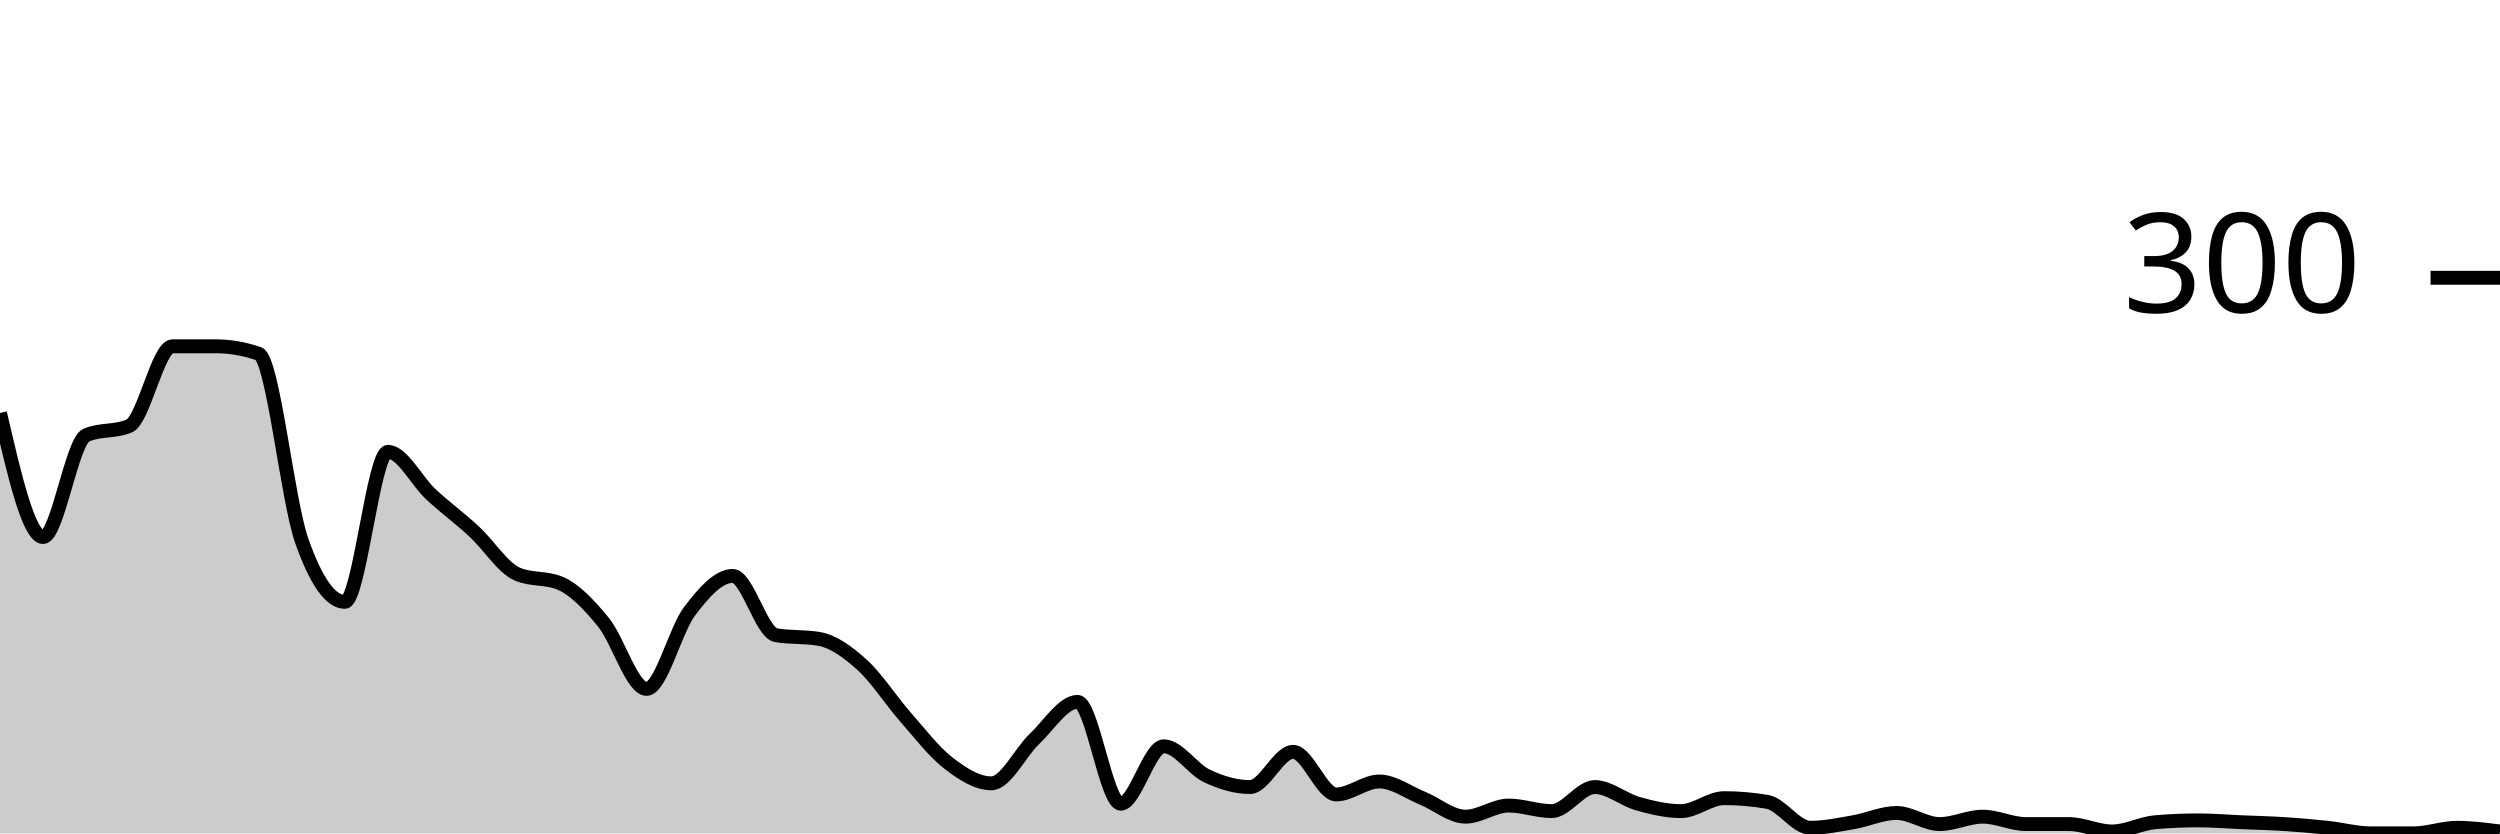
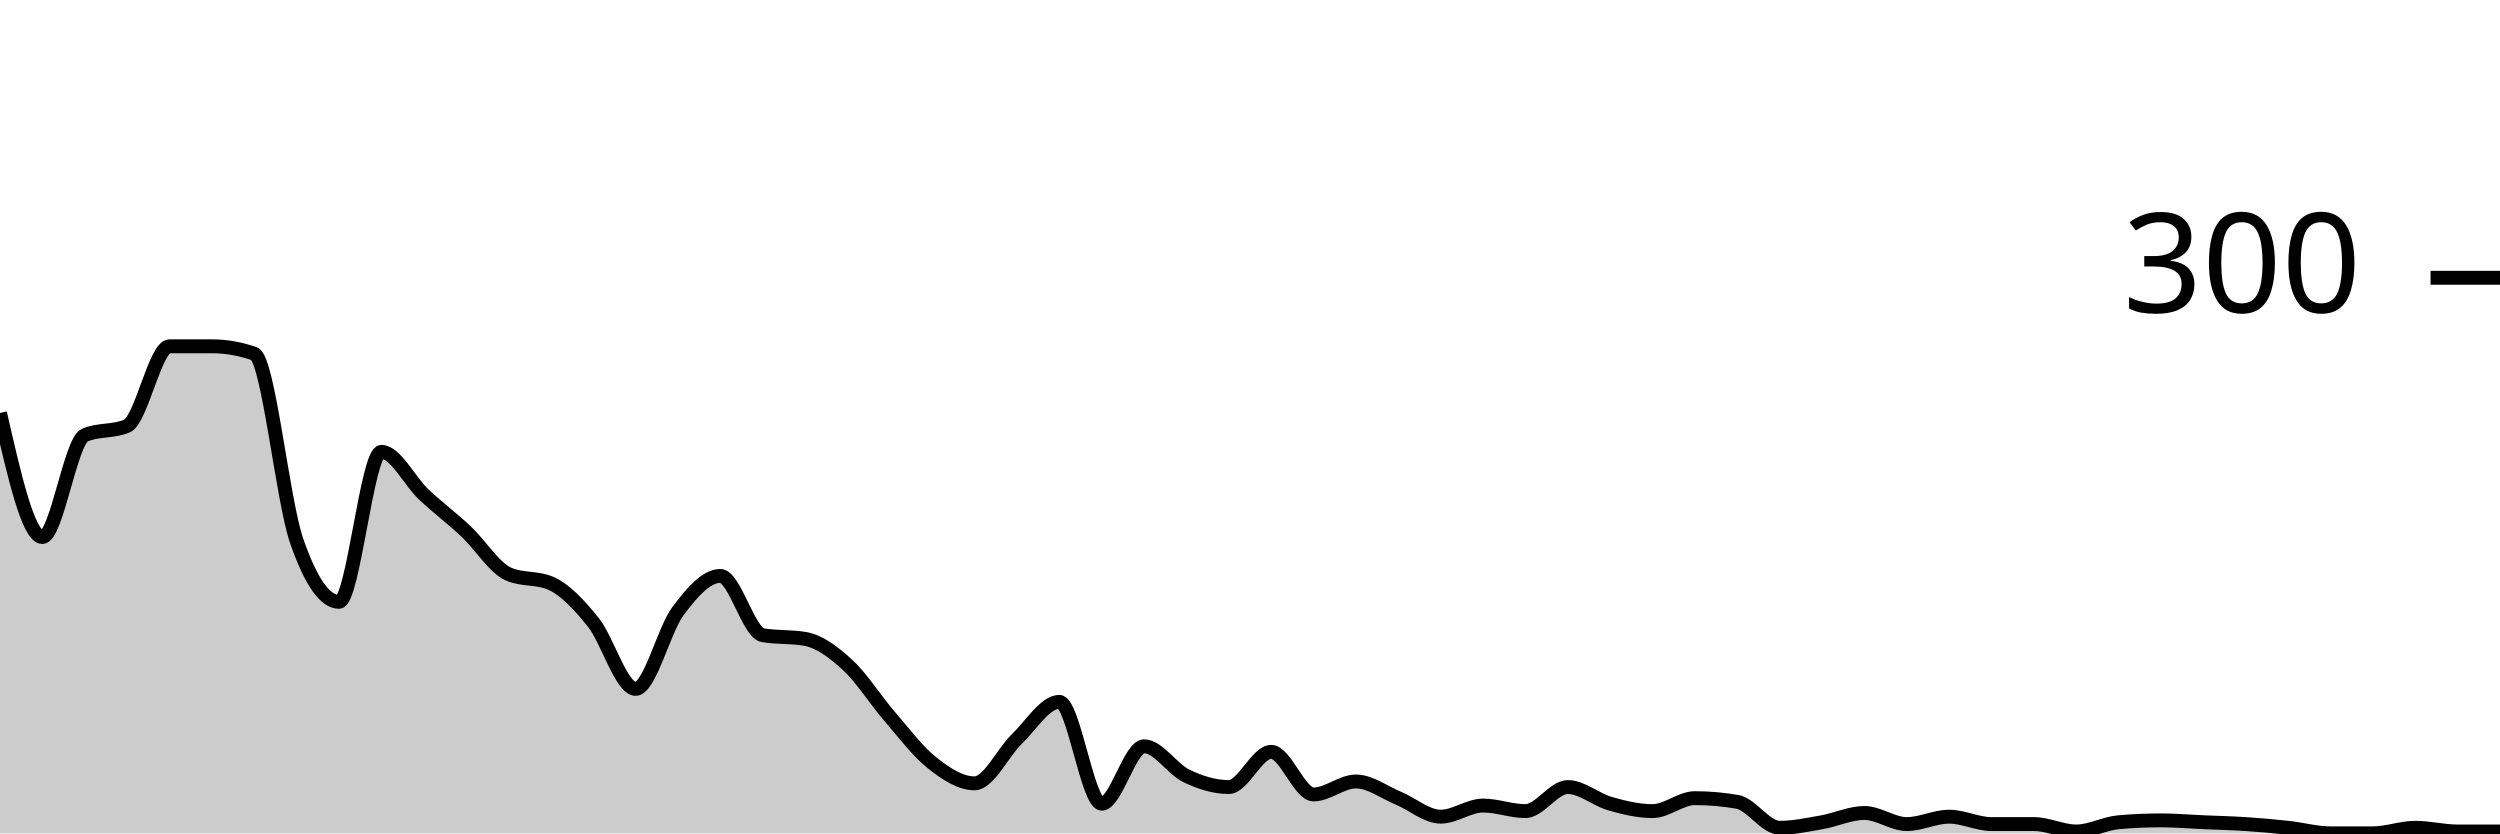
<svg xmlns="http://www.w3.org/2000/svg" viewBox="0 0 180 60">
  <g transform="translate(0,20)">
-     <path class="area" fill="rgba(0, 0, 0, 0.2)" d="M0,9.733C1.034,14.2,2.069,18.667,3.103,18.667C4.138,18.667,5.172,11.778,6.207,11.333C7.241,10.889,8.276,11.111,9.31,10.667C10.345,10.222,11.379,4.933,12.414,4.933C13.448,4.933,14.483,4.933,15.517,4.933C16.552,4.933,17.586,5.111,18.621,5.467C19.655,5.822,20.69,16,21.724,18.933C22.759,21.867,23.793,23.333,24.828,23.333C25.862,23.333,26.897,12.533,27.931,12.533C28.966,12.533,30,14.644,31.034,15.6C32.069,16.556,33.103,17.311,34.138,18.267C35.172,19.222,36.207,20.889,37.241,21.333C38.276,21.778,39.31,21.556,40.345,22C41.379,22.444,42.414,23.533,43.448,24.8C44.483,26.067,45.517,29.6,46.552,29.6C47.586,29.6,48.621,25.356,49.655,24C50.69,22.644,51.724,21.467,52.759,21.467C53.793,21.467,54.828,25.556,55.862,25.733C56.897,25.911,57.931,25.822,58.966,26C60,26.178,61.034,26.933,62.069,27.867C63.103,28.8,64.138,30.422,65.172,31.6C66.207,32.778,67.241,34.133,68.276,34.933C69.31,35.733,70.345,36.4,71.379,36.4C72.414,36.4,73.448,34.178,74.483,33.2C75.517,32.222,76.552,30.533,77.586,30.533C78.621,30.533,79.655,37.867,80.69,37.867C81.724,37.867,82.759,33.733,83.793,33.733C84.828,33.733,85.862,35.378,86.897,35.867C87.931,36.356,88.966,36.667,90,36.667C91.034,36.667,92.069,34.133,93.103,34.133C94.138,34.133,95.172,37.2,96.207,37.2C97.241,37.2,98.276,36.267,99.31,36.267C100.345,36.267,101.379,37.044,102.414,37.467C103.448,37.889,104.483,38.8,105.517,38.8C106.552,38.8,107.586,38,108.621,38C109.655,38,110.69,38.4,111.724,38.4C112.759,38.4,113.793,36.667,114.828,36.667C115.862,36.667,116.897,37.578,117.931,37.867C118.966,38.156,120,38.4,121.034,38.4C122.069,38.4,123.103,37.467,124.138,37.467C125.172,37.467,126.207,37.556,127.241,37.733C128.276,37.911,129.31,39.6,130.345,39.6C131.379,39.6,132.414,39.378,133.448,39.2C134.483,39.022,135.517,38.533,136.552,38.533C137.586,38.533,138.621,39.333,139.655,39.333C140.69,39.333,141.724,38.8,142.759,38.8C143.793,38.8,144.828,39.333,145.862,39.333C146.897,39.333,147.931,39.333,148.966,39.333C150,39.333,151.034,39.867,152.069,39.867C153.103,39.867,154.138,39.289,155.172,39.2C156.207,39.111,157.241,39.067,158.276,39.067C159.31,39.067,160.345,39.156,161.379,39.2C162.414,39.244,163.448,39.267,164.483,39.333C165.517,39.4,166.552,39.489,167.586,39.6C168.621,39.711,169.655,40,170.69,40C171.724,40,172.759,40,173.793,40C174.828,40,175.862,39.6,176.897,39.6C177.931,39.6,178.966,39.733,180,39.867L180,40C178.966,40,177.931,40,176.897,40C175.862,40,174.828,40,173.793,40C172.759,40,171.724,40,170.69,40C169.655,40,168.621,40,167.586,40C166.552,40,165.517,40,164.483,40C163.448,40,162.414,40,161.379,40C160.345,40,159.31,40,158.276,40C157.241,40,156.207,40,155.172,40C154.138,40,153.103,40,152.069,40C151.034,40,150,40,148.966,40C147.931,40,146.897,40,145.862,40C144.828,40,143.793,40,142.759,40C141.724,40,140.69,40,139.655,40C138.621,40,137.586,40,136.552,40C135.517,40,134.483,40,133.448,40C132.414,40,131.379,40,130.345,40C129.31,40,128.276,40,127.241,40C126.207,40,125.172,40,124.138,40C123.103,40,122.069,40,121.034,40C120,40,118.966,40,117.931,40C116.897,40,115.862,40,114.828,40C113.793,40,112.759,40,111.724,40C110.69,40,109.655,40,108.621,40C107.586,40,106.552,40,105.517,40C104.483,40,103.448,40,102.414,40C101.379,40,100.345,40,99.31,40C98.276,40,97.241,40,96.207,40C95.172,40,94.138,40,93.103,40C92.069,40,91.034,40,90,40C88.966,40,87.931,40,86.897,40C85.862,40,84.828,40,83.793,40C82.759,40,81.724,40,80.69,40C79.655,40,78.621,40,77.586,40C76.552,40,75.517,40,74.483,40C73.448,40,72.414,40,71.379,40C70.345,40,69.31,40,68.276,40C67.241,40,66.207,40,65.172,40C64.138,40,63.103,40,62.069,40C61.034,40,60,40,58.966,40C57.931,40,56.897,40,55.862,40C54.828,40,53.793,40,52.759,40C51.724,40,50.69,40,49.655,40C48.621,40,47.586,40,46.552,40C45.517,40,44.483,40,43.448,40C42.414,40,41.379,40,40.345,40C39.31,40,38.276,40,37.241,40C36.207,40,35.172,40,34.138,40C33.103,40,32.069,40,31.034,40C30,40,28.966,40,27.931,40C26.897,40,25.862,40,24.828,40C23.793,40,22.759,40,21.724,40C20.69,40,19.655,40,18.621,40C17.586,40,16.552,40,15.517,40C14.483,40,13.448,40,12.414,40C11.379,40,10.345,40,9.31,40C8.276,40,7.241,40,6.207,40C5.172,40,4.138,40,3.103,40C2.069,40,1.034,40,0,40Z" />
-     <path class="line" stroke="black" fill="none" d="M0,9.733C1.034,14.2,2.069,18.667,3.103,18.667C4.138,18.667,5.172,11.778,6.207,11.333C7.241,10.889,8.276,11.111,9.31,10.667C10.345,10.222,11.379,4.933,12.414,4.933C13.448,4.933,14.483,4.933,15.517,4.933C16.552,4.933,17.586,5.111,18.621,5.467C19.655,5.822,20.69,16,21.724,18.933C22.759,21.867,23.793,23.333,24.828,23.333C25.862,23.333,26.897,12.533,27.931,12.533C28.966,12.533,30,14.644,31.034,15.6C32.069,16.556,33.103,17.311,34.138,18.267C35.172,19.222,36.207,20.889,37.241,21.333C38.276,21.778,39.31,21.556,40.345,22C41.379,22.444,42.414,23.533,43.448,24.8C44.483,26.067,45.517,29.6,46.552,29.6C47.586,29.6,48.621,25.356,49.655,24C50.69,22.644,51.724,21.467,52.759,21.467C53.793,21.467,54.828,25.556,55.862,25.733C56.897,25.911,57.931,25.822,58.966,26C60,26.178,61.034,26.933,62.069,27.867C63.103,28.8,64.138,30.422,65.172,31.6C66.207,32.778,67.241,34.133,68.276,34.933C69.31,35.733,70.345,36.4,71.379,36.4C72.414,36.4,73.448,34.178,74.483,33.2C75.517,32.222,76.552,30.533,77.586,30.533C78.621,30.533,79.655,37.867,80.69,37.867C81.724,37.867,82.759,33.733,83.793,33.733C84.828,33.733,85.862,35.378,86.897,35.867C87.931,36.356,88.966,36.667,90,36.667C91.034,36.667,92.069,34.133,93.103,34.133C94.138,34.133,95.172,37.2,96.207,37.2C97.241,37.2,98.276,36.267,99.31,36.267C100.345,36.267,101.379,37.044,102.414,37.467C103.448,37.889,104.483,38.8,105.517,38.8C106.552,38.8,107.586,38,108.621,38C109.655,38,110.69,38.4,111.724,38.4C112.759,38.4,113.793,36.667,114.828,36.667C115.862,36.667,116.897,37.578,117.931,37.867C118.966,38.156,120,38.4,121.034,38.4C122.069,38.4,123.103,37.467,124.138,37.467C125.172,37.467,126.207,37.556,127.241,37.733C128.276,37.911,129.31,39.6,130.345,39.6C131.379,39.6,132.414,39.378,133.448,39.2C134.483,39.022,135.517,38.533,136.552,38.533C137.586,38.533,138.621,39.333,139.655,39.333C140.69,39.333,141.724,38.8,142.759,38.8C143.793,38.8,144.828,39.333,145.862,39.333C146.897,39.333,147.931,39.333,148.966,39.333C150,39.333,151.034,39.867,152.069,39.867C153.103,39.867,154.138,39.289,155.172,39.2C156.207,39.111,157.241,39.067,158.276,39.067C159.31,39.067,160.345,39.156,161.379,39.2C162.414,39.244,163.448,39.267,164.483,39.333C165.517,39.4,166.552,39.489,167.586,39.6C168.621,39.711,169.655,40,170.69,40C171.724,40,172.759,40,173.793,40C174.828,40,175.862,39.6,176.897,39.6C177.931,39.6,178.966,39.733,180,39.867" />
+     <path class="area" fill="rgba(0, 0, 0, 0.2)" d="M0,9.733C1.017,14.2,2.034,18.667,3.051,18.667C4.068,18.667,5.085,11.778,6.102,11.333C7.119,10.889,8.136,11.111,9.153,10.667C10.169,10.222,11.186,4.933,12.203,4.933C13.22,4.933,14.237,4.933,15.254,4.933C16.271,4.933,17.288,5.111,18.305,5.467C19.322,5.822,20.339,16,21.356,18.933C22.373,21.867,23.39,23.333,24.407,23.333C25.424,23.333,26.441,12.533,27.458,12.533C28.475,12.533,29.492,14.644,30.508,15.6C31.525,16.556,32.542,17.311,33.559,18.267C34.576,19.222,35.593,20.889,36.61,21.333C37.627,21.778,38.644,21.556,39.661,22C40.678,22.444,41.695,23.533,42.712,24.8C43.729,26.067,44.746,29.6,45.763,29.6C46.78,29.6,47.797,25.356,48.814,24C49.831,22.644,50.847,21.467,51.864,21.467C52.881,21.467,53.898,25.556,54.915,25.733C55.932,25.911,56.949,25.822,57.966,26C58.983,26.178,60,26.933,61.017,27.867C62.034,28.8,63.051,30.422,64.068,31.6C65.085,32.778,66.102,34.133,67.119,34.933C68.136,35.733,69.153,36.4,70.169,36.4C71.186,36.4,72.203,34.178,73.22,33.2C74.237,32.222,75.254,30.533,76.271,30.533C77.288,30.533,78.305,37.867,79.322,37.867C80.339,37.867,81.356,33.733,82.373,33.733C83.39,33.733,84.407,35.378,85.424,35.867C86.441,36.356,87.458,36.667,88.475,36.667C89.492,36.667,90.508,34.133,91.525,34.133C92.542,34.133,93.559,37.2,94.576,37.2C95.593,37.2,96.61,36.267,97.627,36.267C98.644,36.267,99.661,37.044,100.678,37.467C101.695,37.889,102.712,38.8,103.729,38.8C104.746,38.8,105.763,38,106.78,38C107.797,38,108.814,38.4,109.831,38.4C110.847,38.4,111.864,36.667,112.881,36.667C113.898,36.667,114.915,37.578,115.932,37.867C116.949,38.156,117.966,38.4,118.983,38.4C120,38.4,121.017,37.467,122.034,37.467C123.051,37.467,124.068,37.556,125.085,37.733C126.102,37.911,127.119,39.6,128.136,39.6C129.153,39.6,130.169,39.378,131.186,39.2C132.203,39.022,133.22,38.533,134.237,38.533C135.254,38.533,136.271,39.333,137.288,39.333C138.305,39.333,139.322,38.8,140.339,38.8C141.356,38.8,142.373,39.333,143.39,39.333C144.407,39.333,145.424,39.333,146.441,39.333C147.458,39.333,148.475,39.867,149.492,39.867C150.508,39.867,151.525,39.289,152.542,39.2C153.559,39.111,154.576,39.067,155.593,39.067C156.61,39.067,157.627,39.156,158.644,39.2C159.661,39.244,160.678,39.267,161.695,39.333C162.712,39.4,163.729,39.489,164.746,39.6C165.763,39.711,166.78,40,167.797,40C168.814,40,169.831,40,170.847,40C171.864,40,172.881,39.6,173.898,39.6C174.915,39.6,175.932,39.867,176.949,39.867C177.966,39.867,178.983,39.867,180,39.867L180,40C178.983,40,177.966,40,176.949,40C175.932,40,174.915,40,173.898,40C172.881,40,171.864,40,170.847,40C169.831,40,168.814,40,167.797,40C166.78,40,165.763,40,164.746,40C163.729,40,162.712,40,161.695,40C160.678,40,159.661,40,158.644,40C157.627,40,156.61,40,155.593,40C154.576,40,153.559,40,152.542,40C151.525,40,150.508,40,149.492,40C148.475,40,147.458,40,146.441,40C145.424,40,144.407,40,143.39,40C142.373,40,141.356,40,140.339,40C139.322,40,138.305,40,137.288,40C136.271,40,135.254,40,134.237,40C133.22,40,132.203,40,131.186,40C130.169,40,129.153,40,128.136,40C127.119,40,126.102,40,125.085,40C124.068,40,123.051,40,122.034,40C121.017,40,120,40,118.983,40C117.966,40,116.949,40,115.932,40C114.915,40,113.898,40,112.881,40C111.864,40,110.847,40,109.831,40C108.814,40,107.797,40,106.78,40C105.763,40,104.746,40,103.729,40C102.712,40,101.695,40,100.678,40C99.661,40,98.644,40,97.627,40C96.61,40,95.593,40,94.576,40C93.559,40,92.542,40,91.525,40C90.508,40,89.492,40,88.475,40C87.458,40,86.441,40,85.424,40C84.407,40,83.39,40,82.373,40C81.356,40,80.339,40,79.322,40C78.305,40,77.288,40,76.271,40C75.254,40,74.237,40,73.22,40C72.203,40,71.186,40,70.169,40C69.153,40,68.136,40,67.119,40C66.102,40,65.085,40,64.068,40C63.051,40,62.034,40,61.017,40C60,40,58.983,40,57.966,40C56.949,40,55.932,40,54.915,40C53.898,40,52.881,40,51.864,40C50.847,40,49.831,40,48.814,40C47.797,40,46.78,40,45.763,40C44.746,40,43.729,40,42.712,40C41.695,40,40.678,40,39.661,40C38.644,40,37.627,40,36.61,40C35.593,40,34.576,40,33.559,40C32.542,40,31.525,40,30.508,40C29.492,40,28.475,40,27.458,40C26.441,40,25.424,40,24.407,40C23.39,40,22.373,40,21.356,40C20.339,40,19.322,40,18.305,40C17.288,40,16.271,40,15.254,40C14.237,40,13.22,40,12.203,40C11.186,40,10.169,40,9.153,40C8.136,40,7.119,40,6.102,40C5.085,40,4.068,40,3.051,40C2.034,40,1.017,40,0,40Z" />
+     <path class="line" stroke="black" fill="none" d="M0,9.733C1.017,14.2,2.034,18.667,3.051,18.667C4.068,18.667,5.085,11.778,6.102,11.333C7.119,10.889,8.136,11.111,9.153,10.667C10.169,10.222,11.186,4.933,12.203,4.933C13.22,4.933,14.237,4.933,15.254,4.933C16.271,4.933,17.288,5.111,18.305,5.467C19.322,5.822,20.339,16,21.356,18.933C22.373,21.867,23.39,23.333,24.407,23.333C25.424,23.333,26.441,12.533,27.458,12.533C28.475,12.533,29.492,14.644,30.508,15.6C31.525,16.556,32.542,17.311,33.559,18.267C34.576,19.222,35.593,20.889,36.61,21.333C37.627,21.778,38.644,21.556,39.661,22C40.678,22.444,41.695,23.533,42.712,24.8C43.729,26.067,44.746,29.6,45.763,29.6C46.78,29.6,47.797,25.356,48.814,24C49.831,22.644,50.847,21.467,51.864,21.467C52.881,21.467,53.898,25.556,54.915,25.733C55.932,25.911,56.949,25.822,57.966,26C58.983,26.178,60,26.933,61.017,27.867C62.034,28.8,63.051,30.422,64.068,31.6C65.085,32.778,66.102,34.133,67.119,34.933C68.136,35.733,69.153,36.4,70.169,36.4C71.186,36.4,72.203,34.178,73.22,33.2C74.237,32.222,75.254,30.533,76.271,30.533C77.288,30.533,78.305,37.867,79.322,37.867C80.339,37.867,81.356,33.733,82.373,33.733C83.39,33.733,84.407,35.378,85.424,35.867C86.441,36.356,87.458,36.667,88.475,36.667C89.492,36.667,90.508,34.133,91.525,34.133C92.542,34.133,93.559,37.2,94.576,37.2C95.593,37.2,96.61,36.267,97.627,36.267C98.644,36.267,99.661,37.044,100.678,37.467C101.695,37.889,102.712,38.8,103.729,38.8C104.746,38.8,105.763,38,106.78,38C107.797,38,108.814,38.4,109.831,38.4C110.847,38.4,111.864,36.667,112.881,36.667C113.898,36.667,114.915,37.578,115.932,37.867C116.949,38.156,117.966,38.4,118.983,38.4C120,38.4,121.017,37.467,122.034,37.467C123.051,37.467,124.068,37.556,125.085,37.733C126.102,37.911,127.119,39.6,128.136,39.6C129.153,39.6,130.169,39.378,131.186,39.2C132.203,39.022,133.22,38.533,134.237,38.533C135.254,38.533,136.271,39.333,137.288,39.333C138.305,39.333,139.322,38.8,140.339,38.8C141.356,38.8,142.373,39.333,143.39,39.333C144.407,39.333,145.424,39.333,146.441,39.333C147.458,39.333,148.475,39.867,149.492,39.867C150.508,39.867,151.525,39.289,152.542,39.2C153.559,39.111,154.576,39.067,155.593,39.067C156.61,39.067,157.627,39.156,158.644,39.2C159.661,39.244,160.678,39.267,161.695,39.333C162.712,39.4,163.729,39.489,164.746,39.6C165.763,39.711,166.78,40,167.797,40C168.814,40,169.831,40,170.847,40C171.864,40,172.881,39.6,173.898,39.6C174.915,39.6,175.932,39.867,176.949,39.867C177.966,39.867,178.983,39.867,180,39.867" />
    <path class="axis-ceiling" stroke-width="1" stroke="black" fill="none" d="M175,0L180,0" />
    <text class="axis-ceiling-label" font-family="sans-serif" text-anchor="end" font-size="10px" x="170" y="2.5">300</text>
  </g>
</svg>
